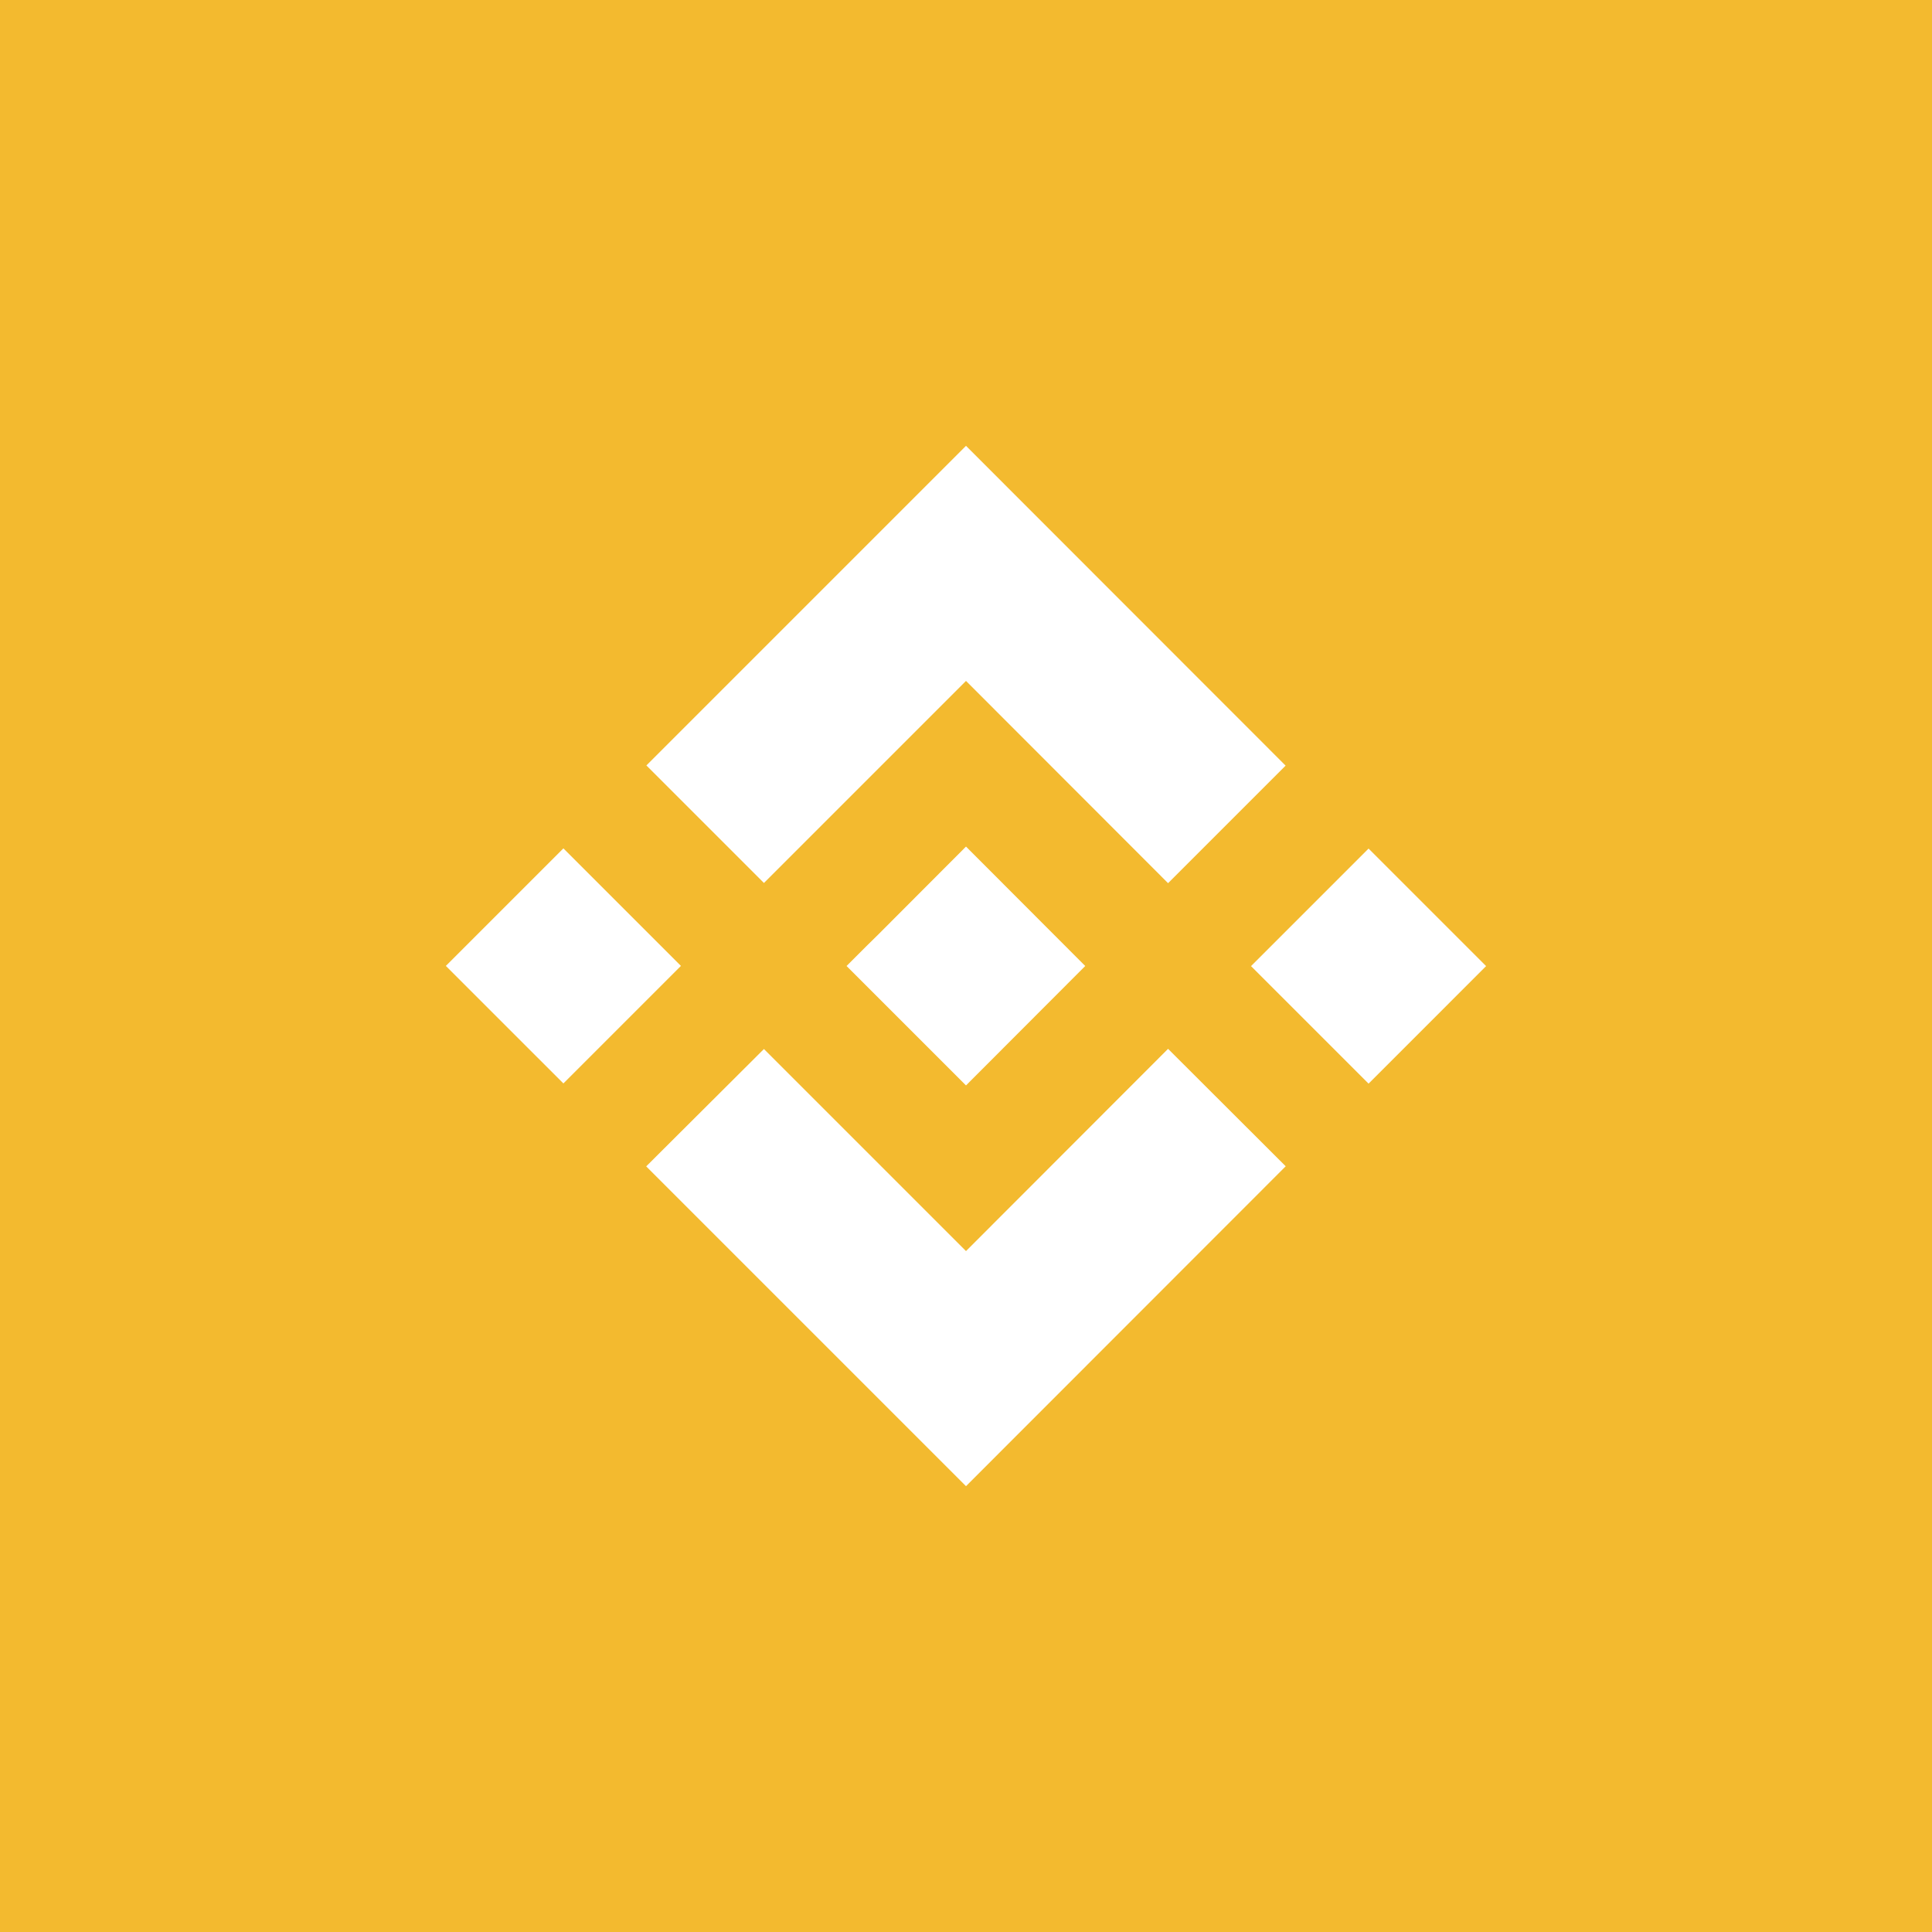
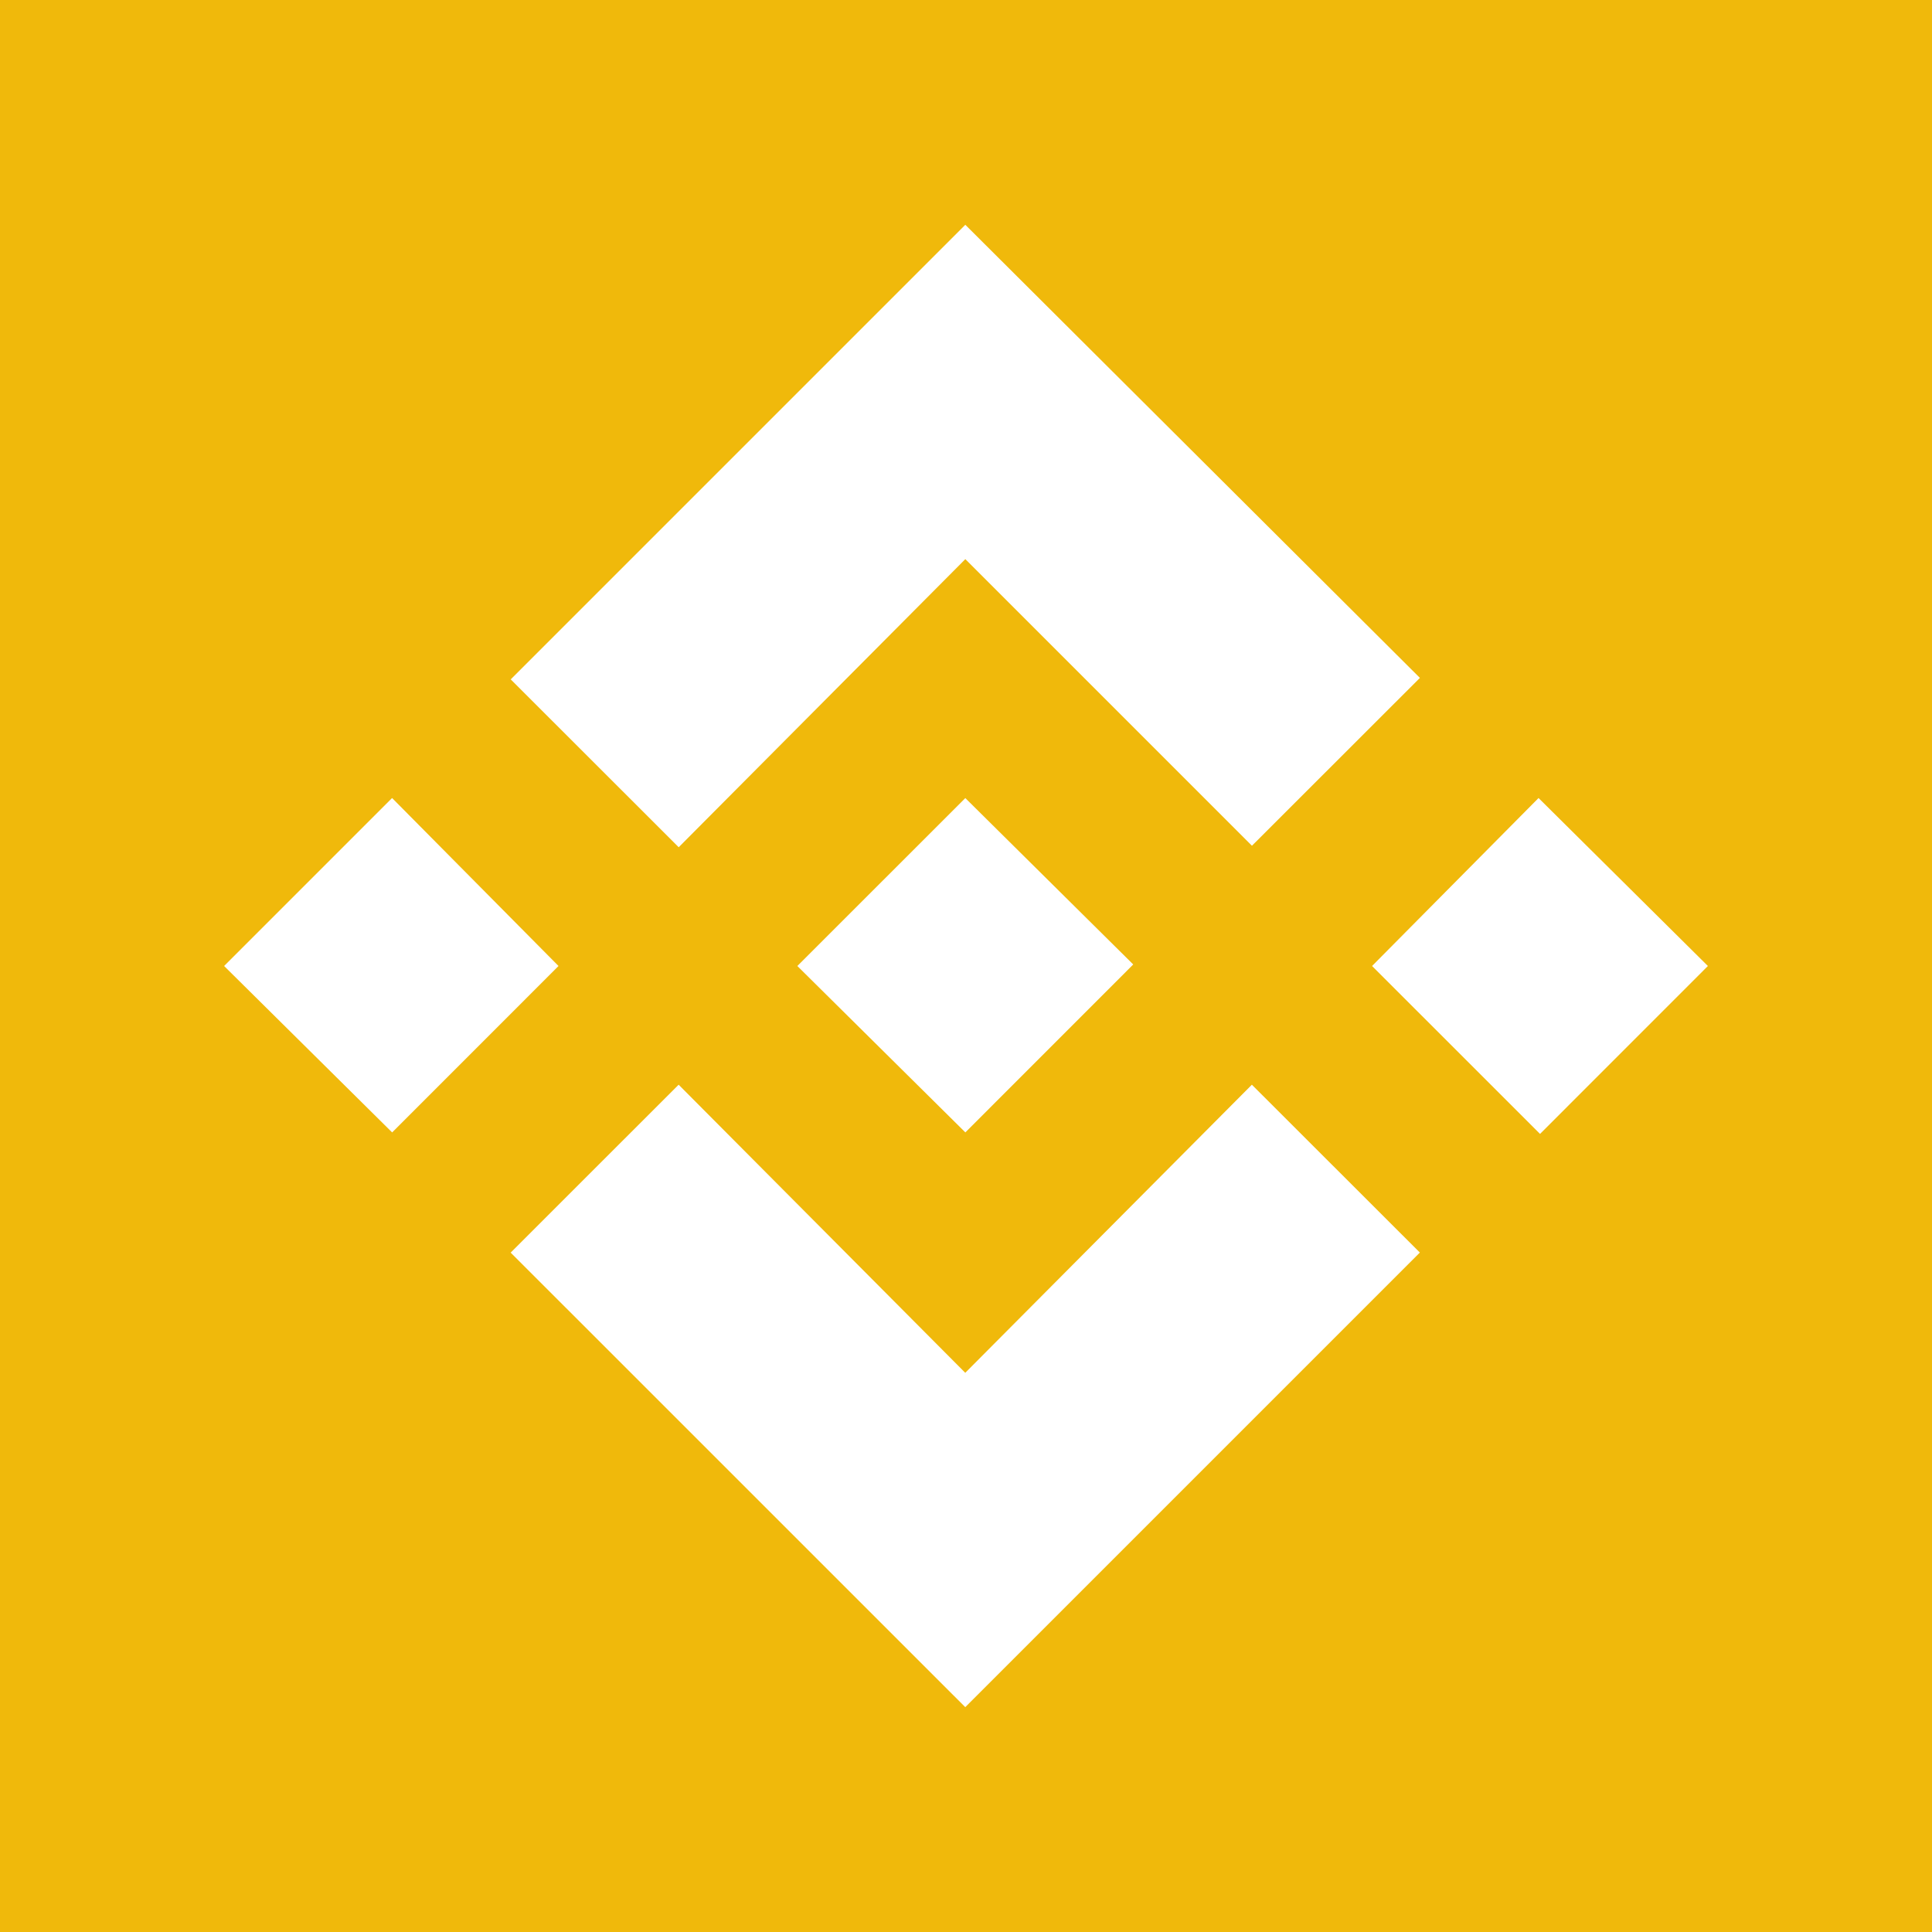
- <svg xmlns="http://www.w3.org/2000/svg" width="800px" height="800px" viewBox="0 0 1024 1024">
-   <style>
-       .st1{fill:#fff}
-    </style>
-   <rect x="0" y="0" width="1024" height="1024" fill="#f3ba2f" />
-   <path class="st1" d="M404.9 468 512 360.9l107.1 107.2 62.3-62.3L512 236.3 342.6 405.7z" />
-   <path transform="rotate(-45.001 298.629 511.998)" class="st1" d="M254.6 467.9h88.1V556h-88.1z" />
-   <path class="st1" d="M404.9 556 512 663.1l107.1-107.2 62.4 62.3h-.1L512 787.7 342.6 618.3l-.1-.1z" />
-   <path transform="rotate(-45.001 725.364 512.032)" class="st1" d="M681.3 468h88.1v88.1h-88.1z" />
-   <path class="st1" d="M575.2 512 512 448.7l-46.7 46.8-5.4 5.3-11.1 11.1-.1.1.1.1 63.2 63.2 63.2-63.3z" />
+ <svg xmlns="http://www.w3.org/2000/svg" viewBox="0 0 100 100">
+   <rect width="100" height="100" fill="#F0B90B" />
+   <g transform="translate(11.6,11.6) scale(3.2)" fill="#fff">
+     <path d="M16.624 13.92l2.717 2.715-7.353 7.353-7.353-7.352 2.717-2.716 4.636 4.66 4.636-4.66zm4.637-4.637L24 12l-2.715 2.716L18.568 12l2.692-2.716zm-9.272.001l2.716 2.691-2.716 2.717v-.001L9.272 12l2.716-2.715zm-9.272-.001L5.409 12l-2.691 2.692L0 12l2.716-2.716zM11.989.011l7.353 7.329-2.717 2.715-4.636-4.636-4.636 4.66-2.717-2.715 7.353-7.353z" />
+   </g>
</svg>
